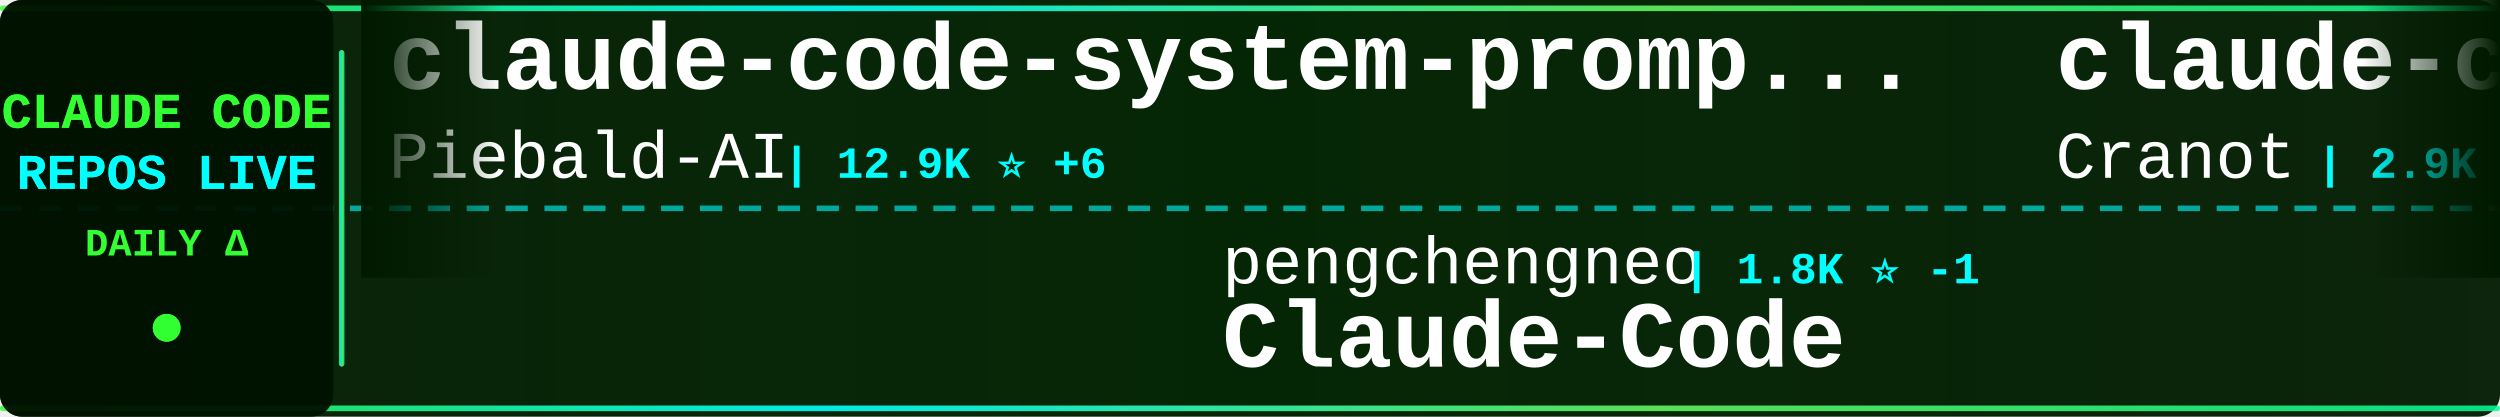
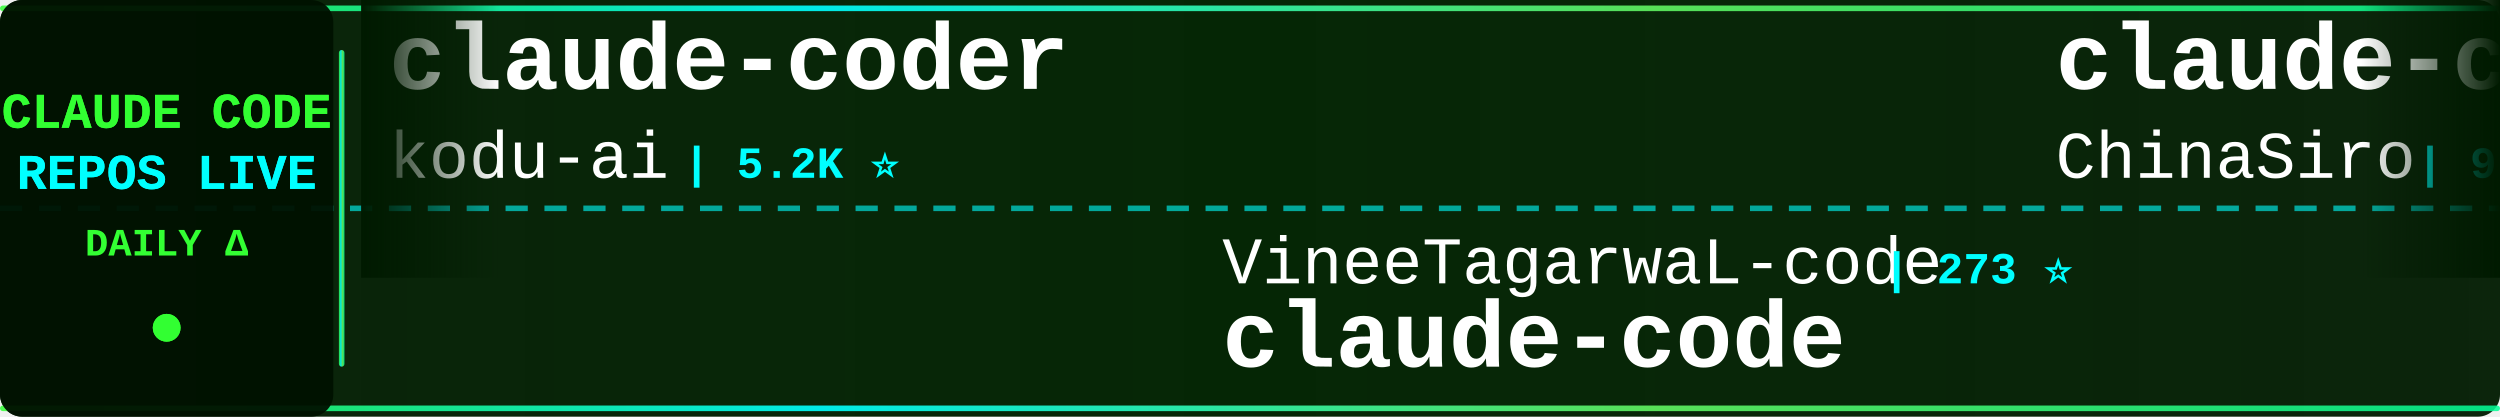
<svg xmlns="http://www.w3.org/2000/svg" width="900" height="150">
  <defs>
    <linearGradient id="tickerBg" x1="0%" y1="0%" x2="100%" y2="0%">
      <stop offset="0%" style="stop-color:#001a00;stop-opacity:0.95" />
      <stop offset="50%" style="stop-color:#002200;stop-opacity:0.98" />
      <stop offset="100%" style="stop-color:#001a00;stop-opacity:0.95" />
    </linearGradient>
    <linearGradient id="borderGrad" x1="0%" y1="0%" x2="100%" y2="0%">
      <stop offset="0%" style="stop-color:#33ff33;stop-opacity:0.85">
        <animate attributeName="stop-opacity" values="0.85;1;0.85" dur="2s" repeatCount="indefinite" />
      </stop>
      <stop offset="33%" style="stop-color:#00ffff;stop-opacity:0.9">
        <animate attributeName="stop-opacity" values="0.9;1;0.9" dur="2.2s" repeatCount="indefinite" />
      </stop>
      <stop offset="66%" style="stop-color:#66ff66;stop-opacity:0.85">
        <animate attributeName="stop-opacity" values="0.85;1;0.85" dur="1.8s" repeatCount="indefinite" />
      </stop>
      <stop offset="100%" style="stop-color:#00ff99;stop-opacity:0.85">
        <animate attributeName="stop-opacity" values="0.85;1;0.85" dur="2s" repeatCount="indefinite" />
      </stop>
    </linearGradient>
    <filter id="textGlow">
      <feGaussianBlur stdDeviation="0.1" result="coloredBlur" />
      <feMerge>
        <feMergeNode in="coloredBlur" />
        <feMergeNode in="SourceGraphic" />
      </feMerge>
    </filter>
    <filter id="metricGlow">
      <feGaussianBlur stdDeviation="0.2" result="coloredBlur" />
      <feMerge>
        <feMergeNode in="coloredBlur" />
        <feMergeNode in="SourceGraphic" />
      </feMerge>
    </filter>
    <linearGradient id="leftFade" x1="0%" y1="0%" x2="100%" y2="0%">
      <stop offset="0%" style="stop-color:#001a00;stop-opacity:1" />
      <stop offset="100%" style="stop-color:#001a00;stop-opacity:0" />
    </linearGradient>
    <linearGradient id="rightFade" x1="0%" y1="0%" x2="100%" y2="0%">
      <stop offset="0%" style="stop-color:#001a00;stop-opacity:0" />
      <stop offset="100%" style="stop-color:#001a00;stop-opacity:1" />
    </linearGradient>
  </defs>
  <rect width="900" height="150" fill="url(#tickerBg)" rx="8" />
  <rect x="0" y="2" width="900" height="2" fill="url(#borderGrad)" rx="1" />
  <rect x="0" y="146" width="900" height="2" fill="url(#borderGrad)" rx="1" />
  <line x1="0" y1="75" x2="900" y2="75" stroke="#00ffff" stroke-width="2" stroke-dasharray="8 6" opacity="0.6" />
  <rect x="0" y="0" width="120" height="150" fill="#001100" opacity="0.95" rx="8" />
  <text x="60" y="46" font-family="'Courier New', monospace" font-size="18" font-weight="bold" fill="#33ff33" text-anchor="middle" filter="url(#textGlow)">
    CLAUDE CODE
  </text>
  <text x="60" y="68" font-family="'Courier New', monospace" font-size="18" font-weight="bold" fill="#00ffff" text-anchor="middle" filter="url(#textGlow)">
    REPOS LIVE
  </text>
  <text x="60" y="92" font-family="'Courier New', monospace" font-size="14" font-weight="bold" fill="#33ff33" text-anchor="middle">
    DAILY Δ
  </text>
  <circle cx="60" cy="118" r="5" fill="#33ff33" filter="url(#metricGlow)">
    <animate attributeName="r" values="4;6;4" dur="1.5s" repeatCount="indefinite" />
    <animate attributeName="opacity" values="0.6;1;0.6" dur="1.5s" repeatCount="indefinite" />
  </circle>
  <rect x="122" y="18" width="2" height="114" fill="url(#borderGrad)" rx="1" />
  <clipPath id="tickerClip">
    <rect x="130" y="0" width="770" height="150" />
  </clipPath>
  <g clip-path="url(#tickerClip)">
    <g id="tickerItems">
      <animateTransform attributeName="transform" attributeType="XML" type="translate" from="0 0" to="-3000 0" dur="54s" repeatCount="indefinite" />
      <g transform="translate(0, 0)">
-         <text x="140" y="32" font-family="'Courier New', monospace" font-size="34" font-weight="bold" fill="#ffffff">claude-code-system-promp...</text>
-         <text x="140" y="64" font-family="'Courier New', monospace" font-size="24" font-weight="normal" fill="#ffffff" opacity="1.0">Piebald-AI</text>
-         <text x="282" y="64" font-family="'Courier New', monospace" font-size="16" font-weight="bold" fill="#00ffff"> | 12.9K ⭐ +6</text>
+         <text x="140" y="32" font-family="'Courier New', monospace" font-size="34" font-weight="bold" fill="#ffffff">claude-coder</text>
+         <text x="140" y="64" font-family="'Courier New', monospace" font-size="24" font-weight="normal" fill="#ffffff" opacity="1.0">kodu-ai</text>
+         <text x="246" y="64" font-family="'Courier New', monospace" font-size="16" font-weight="bold" fill="#00ffff"> | 5.2K ⭐</text>
      </g>
      <g transform="translate(300, 0)">
+         <text x="140" y="102" font-family="'Courier New', monospace" font-size="24" font-weight="normal" fill="#ffffff" opacity="1.0">VineeTagarwaL-code</text>
+         <text x="378" y="102" font-family="'Courier New', monospace" font-size="16" font-weight="bold" fill="#00ffff"> | 273 ⭐</text>
+         <text x="140" y="132" font-family="'Courier New', monospace" font-size="34" font-weight="bold" fill="#ffffff">claude-code</text>
+       </g>
+       <g transform="translate(600, 0)">
+         <text x="140" y="32" font-family="'Courier New', monospace" font-size="34" font-weight="bold" fill="#ffffff">claude-code-sourcemap</text>
+         <text x="140" y="64" font-family="'Courier New', monospace" font-size="24" font-weight="normal" fill="#ffffff" opacity="1.0">ChinaSiro</text>
+         <text x="270" y="64" font-family="'Courier New', monospace" font-size="16" font-weight="bold" fill="#00ffff"> | 9.7K ⭐ -1</text>
+       </g>
+       <g transform="translate(900, 0)">
+         <text x="140" y="102" font-family="'Courier New', monospace" font-size="24" font-weight="normal" fill="#ffffff" opacity="1.0">hangsman</text>
+         <text x="258" y="102" font-family="'Courier New', monospace" font-size="16" font-weight="bold" fill="#00ffff"> | 797 ⭐ -1</text>
+         <text x="140" y="132" font-family="'Courier New', monospace" font-size="34" font-weight="bold" fill="#ffffff">claude-code-source</text>
+       </g>
+       <g transform="translate(1200, 0)">
+         <text x="140" y="32" font-family="'Courier New', monospace" font-size="34" font-weight="bold" fill="#ffffff">claude-code-cli</text>
+         <text x="140" y="64" font-family="'Courier New', monospace" font-size="24" font-weight="normal" fill="#ffffff" opacity="1.0">huangserva</text>
+         <text x="282" y="64" font-family="'Courier New', monospace" font-size="16" font-weight="bold" fill="#00ffff"> | 629 ⭐ -1</text>
+       </g>
+       <g transform="translate(1500, 0)">
+         <text x="140" y="102" font-family="'Courier New', monospace" font-size="24" font-weight="normal" fill="#ffffff" opacity="1.0">Yeachan-Heo</text>
+         <text x="294" y="102" font-family="'Courier New', monospace" font-size="16" font-weight="bold" fill="#00ffff"> | 39.8K ⭐ +15</text>
+         <text x="140" y="132" font-family="'Courier New', monospace" font-size="34" font-weight="bold" fill="#ffffff">oh-my-claudecode</text>
+       </g>
+       <g transform="translate(1800, 0)">
+         <text x="140" y="32" font-family="'Courier New', monospace" font-size="34" font-weight="bold" fill="#ffffff">claude-code-proxy</text>
+         <text x="140" y="64" font-family="'Courier New', monospace" font-size="24" font-weight="normal" fill="#ffffff" opacity="1.0">fuergaosi233</text>
+         <text x="306" y="64" font-family="'Courier New', monospace" font-size="16" font-weight="bold" fill="#00ffff"> | 2.8K ⭐</text>
+       </g>
+       <g transform="translate(2100, 0)">
        <text x="140" y="102" font-family="'Courier New', monospace" font-size="24" font-weight="normal" fill="#ffffff" opacity="1.0">pengchengneo</text>
-         <text x="306" y="102" font-family="'Courier New', monospace" font-size="16" font-weight="bold" fill="#00ffff"> | 1.8K ⭐ -1</text>
+         <text x="306" y="102" font-family="'Courier New', monospace" font-size="16" font-weight="bold" fill="#00ffff"> | 1.8K ⭐</text>
        <text x="140" y="132" font-family="'Courier New', monospace" font-size="34" font-weight="bold" fill="#ffffff">Claude-Code</text>
      </g>
-       <g transform="translate(600, 0)">
-         <text x="140" y="32" font-family="'Courier New', monospace" font-size="34" font-weight="bold" fill="#ffffff">claude-code-guide</text>
-         <text x="140" y="64" font-family="'Courier New', monospace" font-size="24" font-weight="normal" fill="#ffffff" opacity="1.0">Cranot</text>
-         <text x="234" y="64" font-family="'Courier New', monospace" font-size="16" font-weight="bold" fill="#00ffff"> | 2.9K ⭐</text>
+       <g transform="translate(2400, 0)">
+         <text x="140" y="32" font-family="'Courier New', monospace" font-size="34" font-weight="bold" fill="#ffffff">claude-code</text>
+         <text x="140" y="64" font-family="'Courier New', monospace" font-size="24" font-weight="normal" fill="#ffffff" opacity="1.0">codeaashu</text>
+         <text x="270" y="64" font-family="'Courier New', monospace" font-size="16" font-weight="bold" fill="#00ffff"> | 3.4K ⭐ +1</text>
      </g>
-       <g transform="translate(900, 0)">
-         <text x="140" y="102" font-family="'Courier New', monospace" font-size="24" font-weight="normal" fill="#ffffff" opacity="1.0">shanraisshan</text>
-         <text x="306" y="102" font-family="'Courier New', monospace" font-size="16" font-weight="bold" fill="#00ffff"> | 67.4K ⭐ +29</text>
-         <text x="140" y="132" font-family="'Courier New', monospace" font-size="34" font-weight="bold" fill="#ffffff">claude-code-best-practic...</text>
-       </g>
-       <g transform="translate(1200, 0)">
-         <text x="140" y="32" font-family="'Courier New', monospace" font-size="34" font-weight="bold" fill="#ffffff">claude-code</text>
-         <text x="140" y="64" font-family="'Courier New', monospace" font-size="24" font-weight="normal" fill="#ffffff" opacity="1.0">alex000kim</text>
-         <text x="282" y="64" font-family="'Courier New', monospace" font-size="16" font-weight="bold" fill="#00ffff"> | 236 ⭐</text>
-       </g>
-       <g transform="translate(1500, 0)">
-         <text x="140" y="102" font-family="'Courier New', monospace" font-size="24" font-weight="normal" fill="#ffffff" opacity="1.0">ykdojo</text>
-         <text x="234" y="102" font-family="'Courier New', monospace" font-size="16" font-weight="bold" fill="#00ffff"> | 10.2K ⭐ +1</text>
-         <text x="140" y="132" font-family="'Courier New', monospace" font-size="34" font-weight="bold" fill="#ffffff">claude-code-tips</text>
-       </g>
-       <g transform="translate(1800, 0)">
-         <text x="140" y="32" font-family="'Courier New', monospace" font-size="34" font-weight="bold" fill="#ffffff">claude-code-cli</text>
-         <text x="140" y="64" font-family="'Courier New', monospace" font-size="24" font-weight="normal" fill="#ffffff" opacity="1.0">huangserva</text>
-         <text x="282" y="64" font-family="'Courier New', monospace" font-size="16" font-weight="bold" fill="#00ffff"> | 630 ⭐</text>
-       </g>
-       <g transform="translate(2100, 0)">
-         <text x="140" y="102" font-family="'Courier New', monospace" font-size="24" font-weight="normal" fill="#ffffff" opacity="1.0">anthropics</text>
-         <text x="282" y="102" font-family="'Courier New', monospace" font-size="16" font-weight="bold" fill="#00ffff"> | 150.3K ⭐ +93</text>
+       <g transform="translate(2700, 0)">
+         <text x="140" y="102" font-family="'Courier New', monospace" font-size="24" font-weight="normal" fill="#ffffff" opacity="1.0">mehmoodosman</text>
+         <text x="306" y="102" font-family="'Courier New', monospace" font-size="16" font-weight="bold" fill="#00ffff"> | 173 ⭐</text>
        <text x="140" y="132" font-family="'Courier New', monospace" font-size="34" font-weight="bold" fill="#ffffff">claude-code</text>
      </g>
-       <g transform="translate(2400, 0)">
-         <text x="140" y="32" font-family="'Courier New', monospace" font-size="34" font-weight="bold" fill="#ffffff">claude-code-reverse</text>
-         <text x="140" y="64" font-family="'Courier New', monospace" font-size="24" font-weight="normal" fill="#ffffff" opacity="1.0">Yuyz0112</text>
-         <text x="258" y="64" font-family="'Courier New', monospace" font-size="16" font-weight="bold" fill="#00ffff"> | 2.4K ⭐</text>
-       </g>
-       <g transform="translate(2700, 0)">
-         <text x="140" y="102" font-family="'Courier New', monospace" font-size="24" font-weight="normal" fill="#ffffff" opacity="1.0">asgeirtj</text>
-         <text x="258" y="102" font-family="'Courier New', monospace" font-size="16" font-weight="bold" fill="#00ffff"> | 69.5K ⭐ +39</text>
-         <text x="140" y="132" font-family="'Courier New', monospace" font-size="34" font-weight="bold" fill="#ffffff">system_prompts_leaks</text>
-       </g>
      <g transform="translate(3000, 0)">
-         <text x="140" y="32" font-family="'Courier New', monospace" font-size="34" font-weight="bold" fill="#ffffff">claude-code-system-promp...</text>
-         <text x="140" y="64" font-family="'Courier New', monospace" font-size="24" font-weight="normal" fill="#ffffff" opacity="1.0">Piebald-AI</text>
-         <text x="282" y="64" font-family="'Courier New', monospace" font-size="16" font-weight="bold" fill="#00ffff"> | 12.9K ⭐ +6</text>
+         <text x="140" y="32" font-family="'Courier New', monospace" font-size="34" font-weight="bold" fill="#ffffff">claude-coder</text>
+         <text x="140" y="64" font-family="'Courier New', monospace" font-size="24" font-weight="normal" fill="#ffffff" opacity="1.0">kodu-ai</text>
+         <text x="246" y="64" font-family="'Courier New', monospace" font-size="16" font-weight="bold" fill="#00ffff"> | 5.2K ⭐</text>
      </g>
      <g transform="translate(3300, 0)">
-         <text x="140" y="102" font-family="'Courier New', monospace" font-size="24" font-weight="normal" fill="#ffffff" opacity="1.0">pengchengneo</text>
-         <text x="306" y="102" font-family="'Courier New', monospace" font-size="16" font-weight="bold" fill="#00ffff"> | 1.8K ⭐ -1</text>
-         <text x="140" y="132" font-family="'Courier New', monospace" font-size="34" font-weight="bold" fill="#ffffff">Claude-Code</text>
+         <text x="140" y="102" font-family="'Courier New', monospace" font-size="24" font-weight="normal" fill="#ffffff" opacity="1.0">VineeTagarwaL-code</text>
+         <text x="378" y="102" font-family="'Courier New', monospace" font-size="16" font-weight="bold" fill="#00ffff"> | 273 ⭐</text>
+         <text x="140" y="132" font-family="'Courier New', monospace" font-size="34" font-weight="bold" fill="#ffffff">claude-code</text>
      </g>
      <g transform="translate(3600, 0)">
-         <text x="140" y="32" font-family="'Courier New', monospace" font-size="34" font-weight="bold" fill="#ffffff">claude-code-guide</text>
-         <text x="140" y="64" font-family="'Courier New', monospace" font-size="24" font-weight="normal" fill="#ffffff" opacity="1.0">Cranot</text>
-         <text x="234" y="64" font-family="'Courier New', monospace" font-size="16" font-weight="bold" fill="#00ffff"> | 2.9K ⭐</text>
+         <text x="140" y="32" font-family="'Courier New', monospace" font-size="34" font-weight="bold" fill="#ffffff">claude-code-sourcemap</text>
+         <text x="140" y="64" font-family="'Courier New', monospace" font-size="24" font-weight="normal" fill="#ffffff" opacity="1.0">ChinaSiro</text>
+         <text x="270" y="64" font-family="'Courier New', monospace" font-size="16" font-weight="bold" fill="#00ffff"> | 9.7K ⭐ -1</text>
      </g>
      <g transform="translate(3900, 0)">
-         <text x="140" y="102" font-family="'Courier New', monospace" font-size="24" font-weight="normal" fill="#ffffff" opacity="1.0">shanraisshan</text>
-         <text x="306" y="102" font-family="'Courier New', monospace" font-size="16" font-weight="bold" fill="#00ffff"> | 67.4K ⭐ +29</text>
-         <text x="140" y="132" font-family="'Courier New', monospace" font-size="34" font-weight="bold" fill="#ffffff">claude-code-best-practic...</text>
+         <text x="140" y="102" font-family="'Courier New', monospace" font-size="24" font-weight="normal" fill="#ffffff" opacity="1.0">hangsman</text>
+         <text x="258" y="102" font-family="'Courier New', monospace" font-size="16" font-weight="bold" fill="#00ffff"> | 797 ⭐ -1</text>
+         <text x="140" y="132" font-family="'Courier New', monospace" font-size="34" font-weight="bold" fill="#ffffff">claude-code-source</text>
      </g>
    </g>
  </g>
  <rect x="130" y="0" width="50" height="100" fill="url(#leftFade)" />
  <rect x="850" y="0" width="50" height="100" fill="url(#rightFade)" />
</svg>
